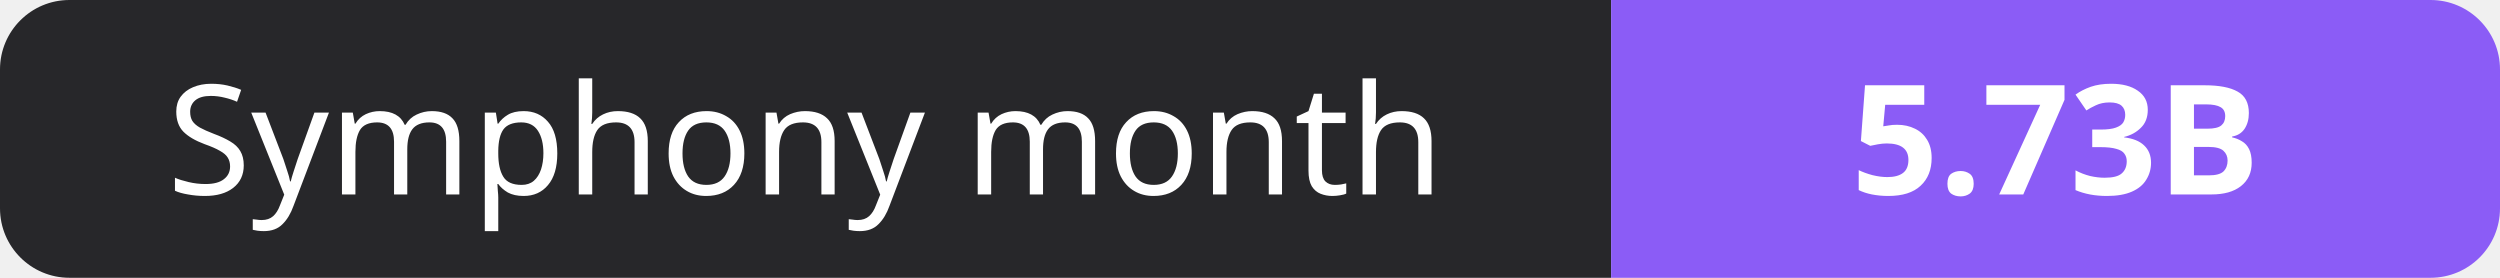
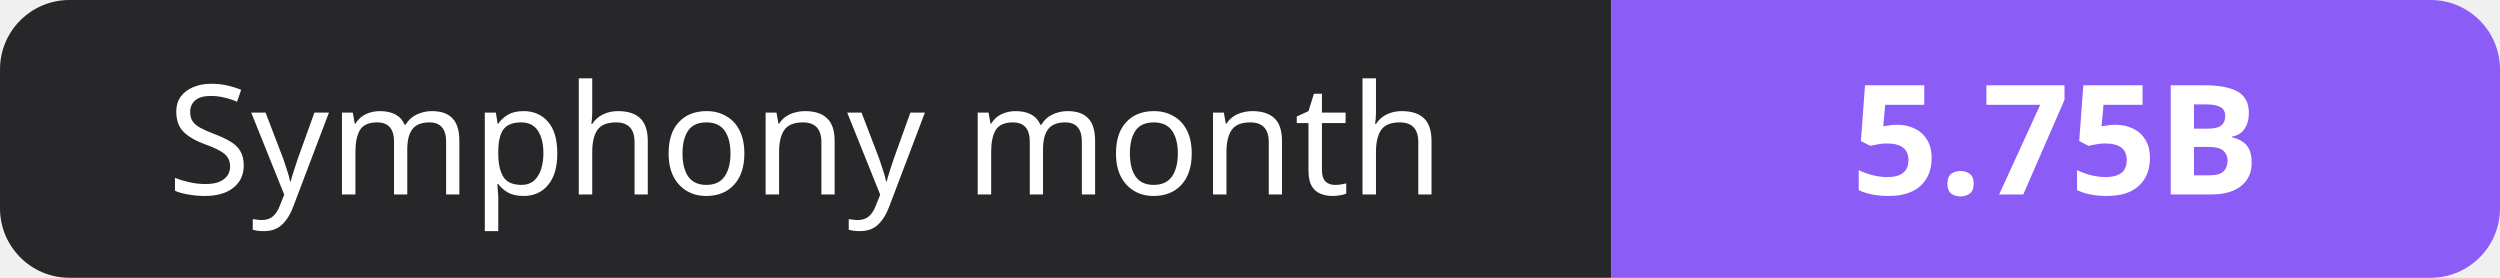
- <svg xmlns="http://www.w3.org/2000/svg" width="180" height="20" role="img" aria-label="Symphony month: 5.73B">
+ <svg xmlns="http://www.w3.org/2000/svg" width="180" height="20" role="img" aria-label="Symphony month: 5.75B">
  <clipPath id="r">
    <rect width="180" height="20" rx="5" fill="#fff" />
  </clipPath>
  <g clip-path="url(#r)">
    <rect width="116" height="20" fill="#27272a" />
    <rect x="116" width="64" height="20" fill="#8b5cf6" />
  </g>
  <g fill="#fff" text-anchor="middle" font-family="Verdana,Geneva,sans-serif" font-size="11">
    <text x="58.0" y="14">Symphony month</text>
-     <text x="148.0" y="14" font-weight="700">5.73B</text>
+     <text x="148.0" y="14" font-weight="700">5.75B</text>
  </g>
</svg>
